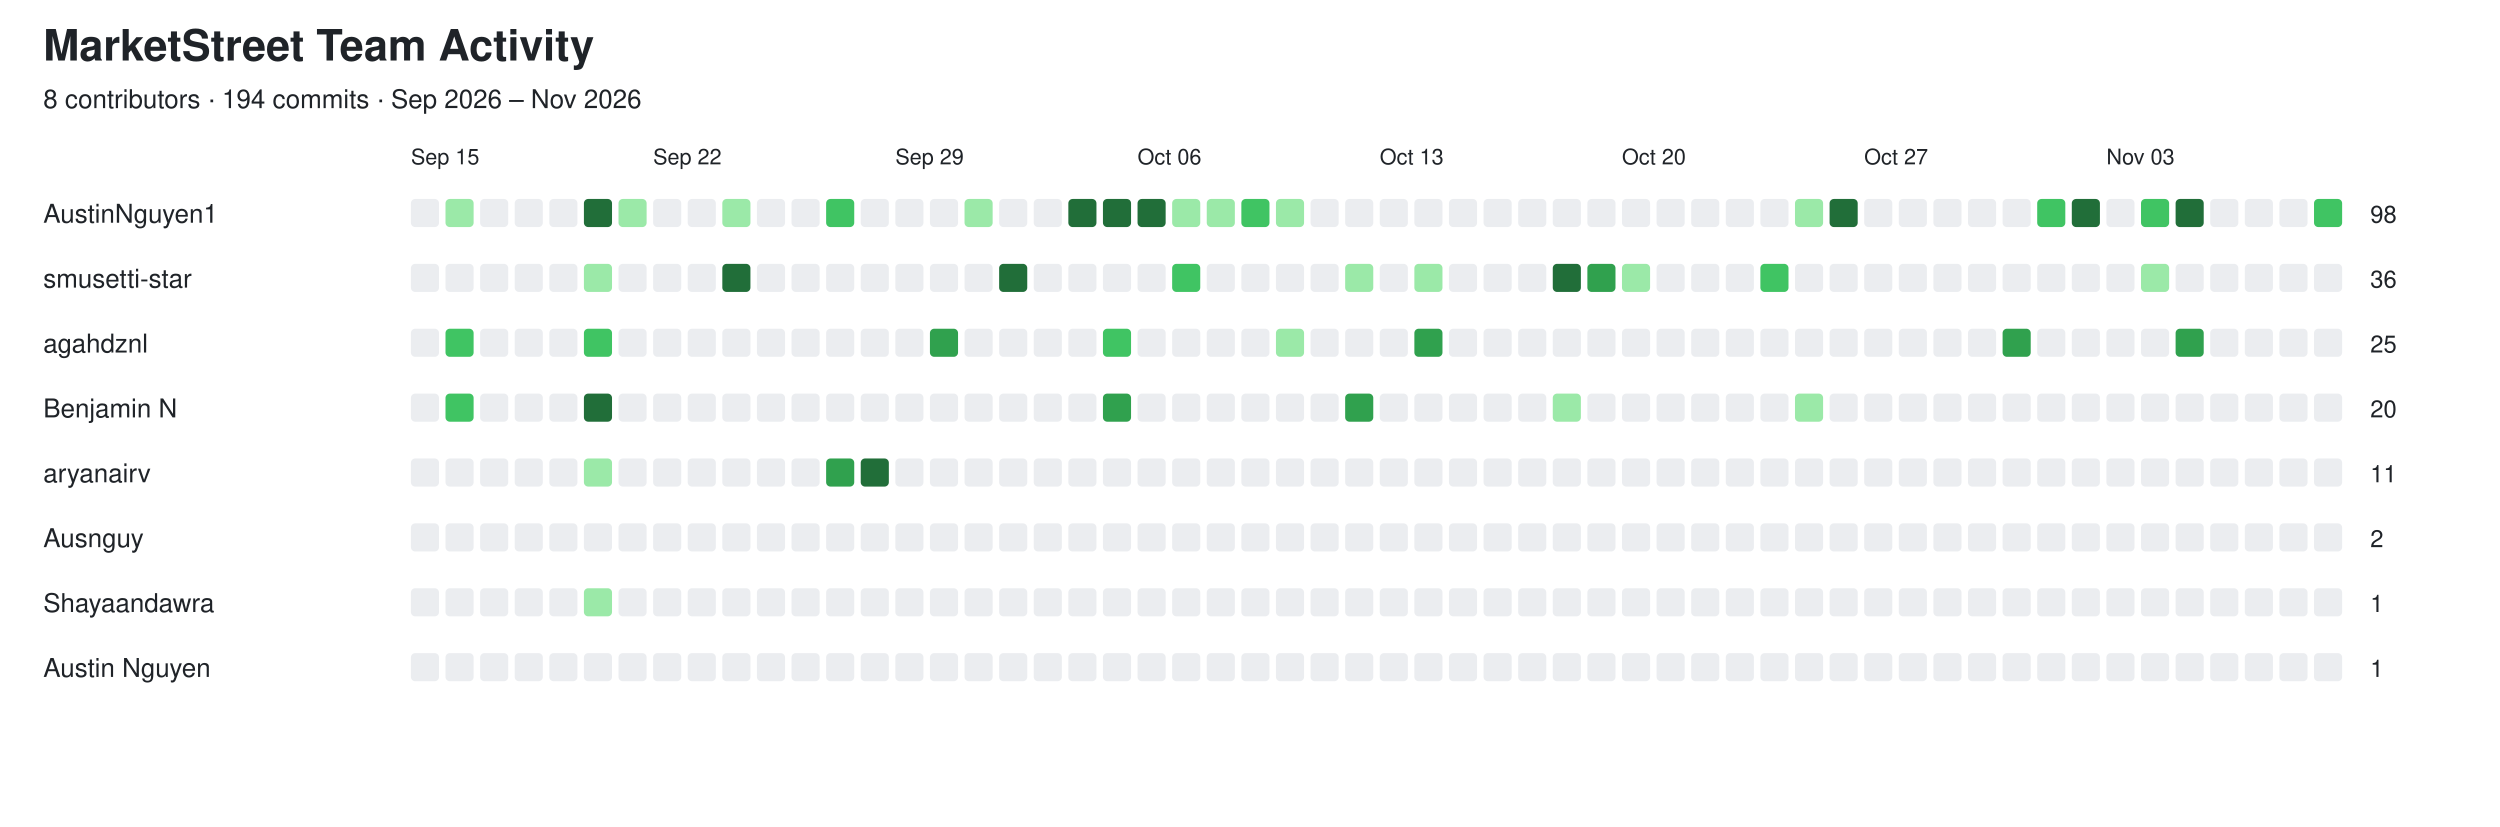
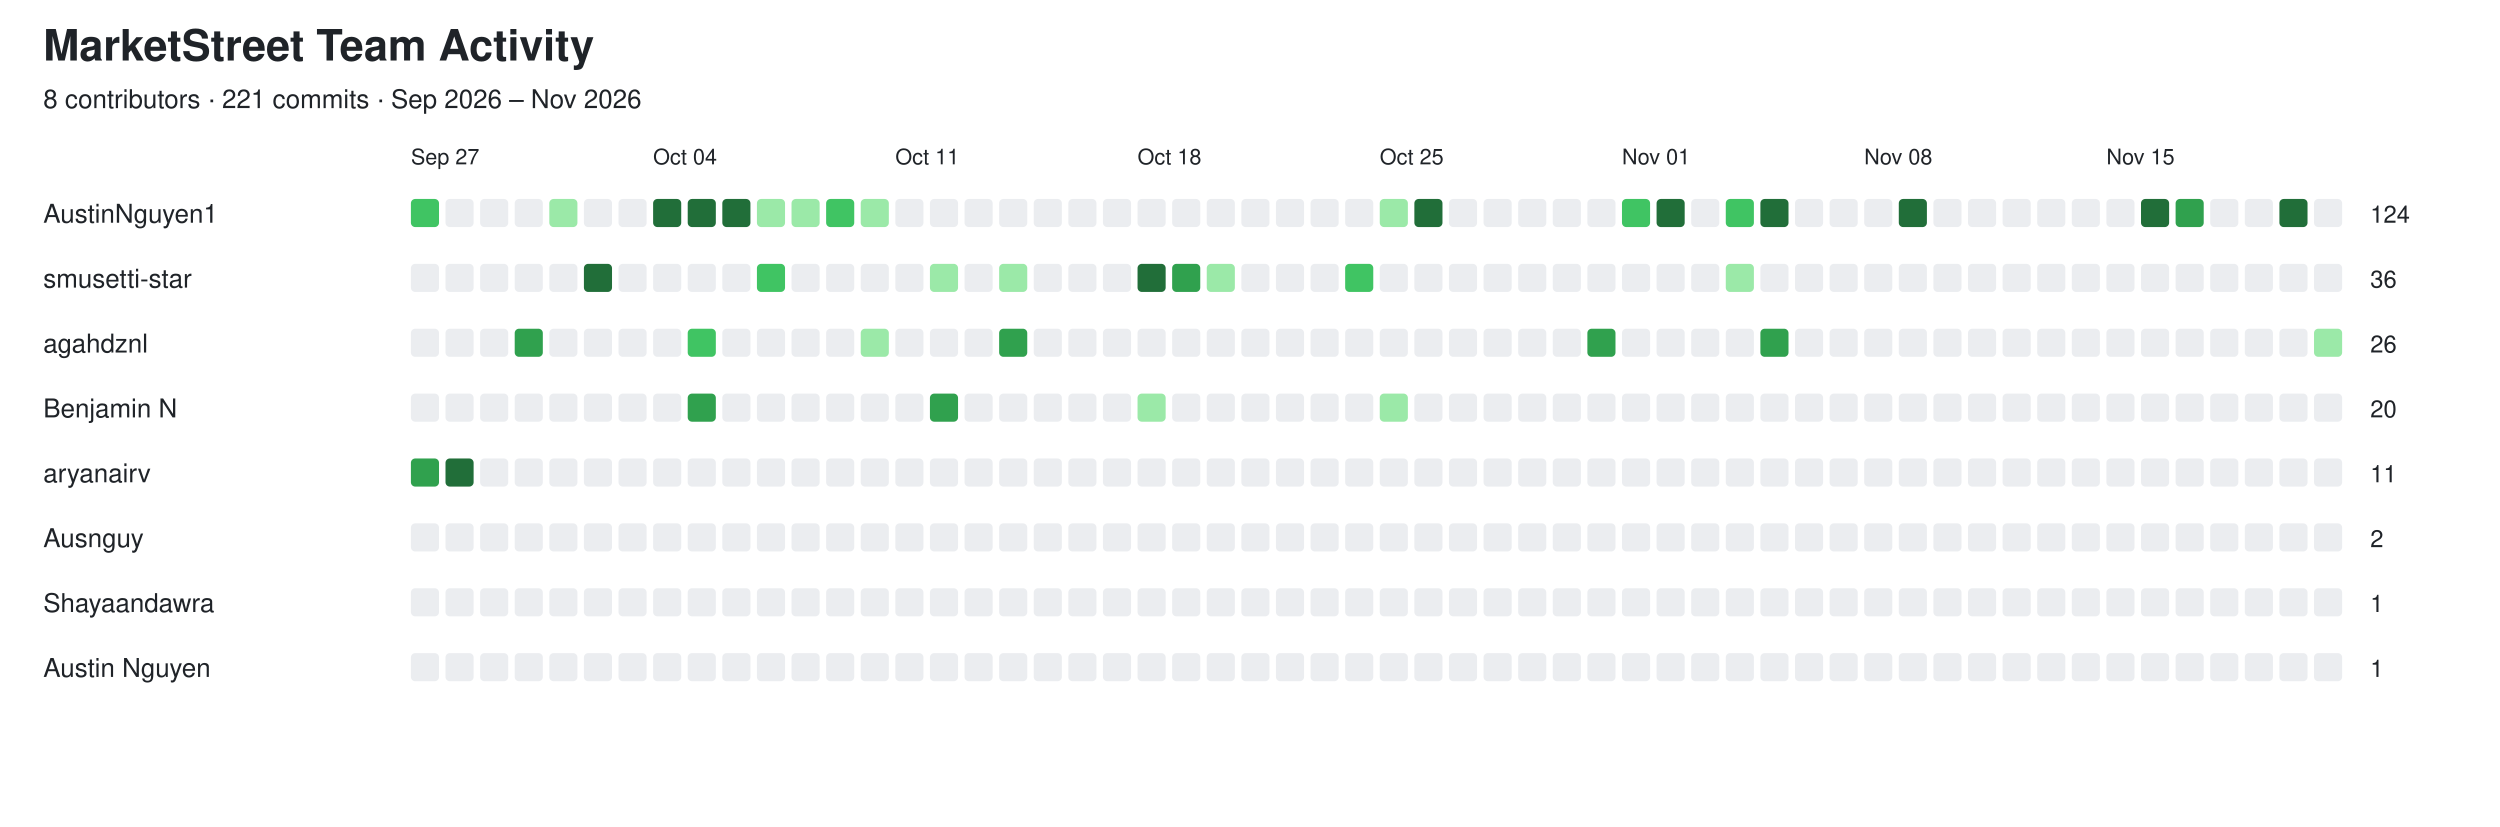
<svg xmlns="http://www.w3.org/2000/svg" width="1156" height="382" viewBox="0 0 1156 382">
  <style>
  text {
    font-family: -apple-system, BlinkMacSystemFont,
                 "Segoe UI", Helvetica, Arial, sans-serif;
    fill: #1f2328;
  }

  .empty {
    fill: #ebedf0;
  }

  @media (prefers-color-scheme: dark) {
    text {
      fill: #e6edf3;
    }

    .empty {
      fill: #161b22;
      stroke: #30363d;
      stroke-width: 1;
    }
  }
</style>
  <text x="20" y="28" font-size="20" font-weight="600">MarketStreet Team Activity</text>
-   <text x="20" y="50" font-size="12">8 contributors · 194 commits · Sep 2026 – Nov 2026</text>
-   <text x="190" y="76" font-size="10">Sep 15</text>
-   <text x="302" y="76" font-size="10">Sep 22</text>
-   <text x="414" y="76" font-size="10">Sep 29</text>
-   <text x="526" y="76" font-size="10">Oct 06</text>
-   <text x="638" y="76" font-size="10">Oct 13</text>
-   <text x="750" y="76" font-size="10">Oct 20</text>
-   <text x="862" y="76" font-size="10">Oct 27</text>
-   <text x="974" y="76" font-size="10">Nov 03</text>
+   <text x="20" y="50" font-size="12">8 contributors · 221 commits · Sep 2026 – Nov 2026</text>
+   <text x="190" y="76" font-size="10">Sep 27</text>
+   <text x="302" y="76" font-size="10">Oct 04</text>
+   <text x="414" y="76" font-size="10">Oct 11</text>
+   <text x="526" y="76" font-size="10">Oct 18</text>
+   <text x="638" y="76" font-size="10">Oct 25</text>
+   <text x="750" y="76" font-size="10">Nov 01</text>
+   <text x="862" y="76" font-size="10">Nov 08</text>
+   <text x="974" y="76" font-size="10">Nov 15</text>
  <text x="20" y="103" font-size="12" font-weight="500">AustinNguyen1</text>
-   <rect x="190" y="92" width="13" height="13" rx="2" class="empty" />
-   <rect x="206" y="92" width="13" height="13" rx="2" fill="#9be9a8" />
+   <rect x="190" y="92" width="13" height="13" rx="2" fill="#40c463" />
+   <rect x="206" y="92" width="13" height="13" rx="2" class="empty" />
  <rect x="222" y="92" width="13" height="13" rx="2" class="empty" />
  <rect x="238" y="92" width="13" height="13" rx="2" class="empty" />
-   <rect x="254" y="92" width="13" height="13" rx="2" class="empty" />
-   <rect x="270" y="92" width="13" height="13" rx="2" fill="#216e39" />
-   <rect x="286" y="92" width="13" height="13" rx="2" fill="#9be9a8" />
-   <rect x="302" y="92" width="13" height="13" rx="2" class="empty" />
-   <rect x="318" y="92" width="13" height="13" rx="2" class="empty" />
-   <rect x="334" y="92" width="13" height="13" rx="2" fill="#9be9a8" />
-   <rect x="350" y="92" width="13" height="13" rx="2" class="empty" />
-   <rect x="366" y="92" width="13" height="13" rx="2" class="empty" />
+   <rect x="254" y="92" width="13" height="13" rx="2" fill="#9be9a8" />
+   <rect x="270" y="92" width="13" height="13" rx="2" class="empty" />
+   <rect x="286" y="92" width="13" height="13" rx="2" class="empty" />
+   <rect x="302" y="92" width="13" height="13" rx="2" fill="#216e39" />
+   <rect x="318" y="92" width="13" height="13" rx="2" fill="#216e39" />
+   <rect x="334" y="92" width="13" height="13" rx="2" fill="#216e39" />
+   <rect x="350" y="92" width="13" height="13" rx="2" fill="#9be9a8" />
+   <rect x="366" y="92" width="13" height="13" rx="2" fill="#9be9a8" />
  <rect x="382" y="92" width="13" height="13" rx="2" fill="#40c463" />
-   <rect x="398" y="92" width="13" height="13" rx="2" class="empty" />
+   <rect x="398" y="92" width="13" height="13" rx="2" fill="#9be9a8" />
  <rect x="414" y="92" width="13" height="13" rx="2" class="empty" />
  <rect x="430" y="92" width="13" height="13" rx="2" class="empty" />
-   <rect x="446" y="92" width="13" height="13" rx="2" fill="#9be9a8" />
+   <rect x="446" y="92" width="13" height="13" rx="2" class="empty" />
  <rect x="462" y="92" width="13" height="13" rx="2" class="empty" />
  <rect x="478" y="92" width="13" height="13" rx="2" class="empty" />
-   <rect x="494" y="92" width="13" height="13" rx="2" fill="#216e39" />
-   <rect x="510" y="92" width="13" height="13" rx="2" fill="#216e39" />
-   <rect x="526" y="92" width="13" height="13" rx="2" fill="#216e39" />
-   <rect x="542" y="92" width="13" height="13" rx="2" fill="#9be9a8" />
-   <rect x="558" y="92" width="13" height="13" rx="2" fill="#9be9a8" />
-   <rect x="574" y="92" width="13" height="13" rx="2" fill="#40c463" />
-   <rect x="590" y="92" width="13" height="13" rx="2" fill="#9be9a8" />
+   <rect x="494" y="92" width="13" height="13" rx="2" class="empty" />
+   <rect x="510" y="92" width="13" height="13" rx="2" class="empty" />
+   <rect x="526" y="92" width="13" height="13" rx="2" class="empty" />
+   <rect x="542" y="92" width="13" height="13" rx="2" class="empty" />
+   <rect x="558" y="92" width="13" height="13" rx="2" class="empty" />
+   <rect x="574" y="92" width="13" height="13" rx="2" class="empty" />
+   <rect x="590" y="92" width="13" height="13" rx="2" class="empty" />
  <rect x="606" y="92" width="13" height="13" rx="2" class="empty" />
  <rect x="622" y="92" width="13" height="13" rx="2" class="empty" />
-   <rect x="638" y="92" width="13" height="13" rx="2" class="empty" />
-   <rect x="654" y="92" width="13" height="13" rx="2" class="empty" />
+   <rect x="638" y="92" width="13" height="13" rx="2" fill="#9be9a8" />
+   <rect x="654" y="92" width="13" height="13" rx="2" fill="#216e39" />
  <rect x="670" y="92" width="13" height="13" rx="2" class="empty" />
  <rect x="686" y="92" width="13" height="13" rx="2" class="empty" />
  <rect x="702" y="92" width="13" height="13" rx="2" class="empty" />
  <rect x="718" y="92" width="13" height="13" rx="2" class="empty" />
  <rect x="734" y="92" width="13" height="13" rx="2" class="empty" />
-   <rect x="750" y="92" width="13" height="13" rx="2" class="empty" />
-   <rect x="766" y="92" width="13" height="13" rx="2" class="empty" />
+   <rect x="750" y="92" width="13" height="13" rx="2" fill="#40c463" />
+   <rect x="766" y="92" width="13" height="13" rx="2" fill="#216e39" />
  <rect x="782" y="92" width="13" height="13" rx="2" class="empty" />
-   <rect x="798" y="92" width="13" height="13" rx="2" class="empty" />
-   <rect x="814" y="92" width="13" height="13" rx="2" class="empty" />
-   <rect x="830" y="92" width="13" height="13" rx="2" fill="#9be9a8" />
-   <rect x="846" y="92" width="13" height="13" rx="2" fill="#216e39" />
+   <rect x="798" y="92" width="13" height="13" rx="2" fill="#40c463" />
+   <rect x="814" y="92" width="13" height="13" rx="2" fill="#216e39" />
+   <rect x="830" y="92" width="13" height="13" rx="2" class="empty" />
+   <rect x="846" y="92" width="13" height="13" rx="2" class="empty" />
  <rect x="862" y="92" width="13" height="13" rx="2" class="empty" />
-   <rect x="878" y="92" width="13" height="13" rx="2" class="empty" />
+   <rect x="878" y="92" width="13" height="13" rx="2" fill="#216e39" />
  <rect x="894" y="92" width="13" height="13" rx="2" class="empty" />
  <rect x="910" y="92" width="13" height="13" rx="2" class="empty" />
  <rect x="926" y="92" width="13" height="13" rx="2" class="empty" />
-   <rect x="942" y="92" width="13" height="13" rx="2" fill="#40c463" />
-   <rect x="958" y="92" width="13" height="13" rx="2" fill="#216e39" />
+   <rect x="942" y="92" width="13" height="13" rx="2" class="empty" />
+   <rect x="958" y="92" width="13" height="13" rx="2" class="empty" />
  <rect x="974" y="92" width="13" height="13" rx="2" class="empty" />
-   <rect x="990" y="92" width="13" height="13" rx="2" fill="#40c463" />
-   <rect x="1006" y="92" width="13" height="13" rx="2" fill="#216e39" />
+   <rect x="990" y="92" width="13" height="13" rx="2" fill="#216e39" />
+   <rect x="1006" y="92" width="13" height="13" rx="2" fill="#30a14e" />
  <rect x="1022" y="92" width="13" height="13" rx="2" class="empty" />
  <rect x="1038" y="92" width="13" height="13" rx="2" class="empty" />
-   <rect x="1054" y="92" width="13" height="13" rx="2" class="empty" />
-   <rect x="1070" y="92" width="13" height="13" rx="2" fill="#40c463" />
-   <text x="1096" y="103" font-size="11">98</text>
+   <rect x="1054" y="92" width="13" height="13" rx="2" fill="#216e39" />
+   <rect x="1070" y="92" width="13" height="13" rx="2" class="empty" />
+   <text x="1096" y="103" font-size="11">124</text>
  <text x="20" y="133" font-size="12" font-weight="500">smusetti-star</text>
  <rect x="190" y="122" width="13" height="13" rx="2" class="empty" />
  <rect x="206" y="122" width="13" height="13" rx="2" class="empty" />
  <rect x="222" y="122" width="13" height="13" rx="2" class="empty" />
  <rect x="238" y="122" width="13" height="13" rx="2" class="empty" />
  <rect x="254" y="122" width="13" height="13" rx="2" class="empty" />
-   <rect x="270" y="122" width="13" height="13" rx="2" fill="#9be9a8" />
+   <rect x="270" y="122" width="13" height="13" rx="2" fill="#216e39" />
  <rect x="286" y="122" width="13" height="13" rx="2" class="empty" />
  <rect x="302" y="122" width="13" height="13" rx="2" class="empty" />
  <rect x="318" y="122" width="13" height="13" rx="2" class="empty" />
-   <rect x="334" y="122" width="13" height="13" rx="2" fill="#216e39" />
-   <rect x="350" y="122" width="13" height="13" rx="2" class="empty" />
+   <rect x="334" y="122" width="13" height="13" rx="2" class="empty" />
+   <rect x="350" y="122" width="13" height="13" rx="2" fill="#40c463" />
  <rect x="366" y="122" width="13" height="13" rx="2" class="empty" />
  <rect x="382" y="122" width="13" height="13" rx="2" class="empty" />
  <rect x="398" y="122" width="13" height="13" rx="2" class="empty" />
  <rect x="414" y="122" width="13" height="13" rx="2" class="empty" />
-   <rect x="430" y="122" width="13" height="13" rx="2" class="empty" />
+   <rect x="430" y="122" width="13" height="13" rx="2" fill="#9be9a8" />
  <rect x="446" y="122" width="13" height="13" rx="2" class="empty" />
-   <rect x="462" y="122" width="13" height="13" rx="2" fill="#216e39" />
+   <rect x="462" y="122" width="13" height="13" rx="2" fill="#9be9a8" />
  <rect x="478" y="122" width="13" height="13" rx="2" class="empty" />
  <rect x="494" y="122" width="13" height="13" rx="2" class="empty" />
  <rect x="510" y="122" width="13" height="13" rx="2" class="empty" />
-   <rect x="526" y="122" width="13" height="13" rx="2" class="empty" />
-   <rect x="542" y="122" width="13" height="13" rx="2" fill="#40c463" />
-   <rect x="558" y="122" width="13" height="13" rx="2" class="empty" />
+   <rect x="526" y="122" width="13" height="13" rx="2" fill="#216e39" />
+   <rect x="542" y="122" width="13" height="13" rx="2" fill="#30a14e" />
+   <rect x="558" y="122" width="13" height="13" rx="2" fill="#9be9a8" />
  <rect x="574" y="122" width="13" height="13" rx="2" class="empty" />
  <rect x="590" y="122" width="13" height="13" rx="2" class="empty" />
  <rect x="606" y="122" width="13" height="13" rx="2" class="empty" />
-   <rect x="622" y="122" width="13" height="13" rx="2" fill="#9be9a8" />
+   <rect x="622" y="122" width="13" height="13" rx="2" fill="#40c463" />
  <rect x="638" y="122" width="13" height="13" rx="2" class="empty" />
-   <rect x="654" y="122" width="13" height="13" rx="2" fill="#9be9a8" />
+   <rect x="654" y="122" width="13" height="13" rx="2" class="empty" />
  <rect x="670" y="122" width="13" height="13" rx="2" class="empty" />
  <rect x="686" y="122" width="13" height="13" rx="2" class="empty" />
  <rect x="702" y="122" width="13" height="13" rx="2" class="empty" />
-   <rect x="718" y="122" width="13" height="13" rx="2" fill="#216e39" />
-   <rect x="734" y="122" width="13" height="13" rx="2" fill="#30a14e" />
-   <rect x="750" y="122" width="13" height="13" rx="2" fill="#9be9a8" />
+   <rect x="718" y="122" width="13" height="13" rx="2" class="empty" />
+   <rect x="734" y="122" width="13" height="13" rx="2" class="empty" />
+   <rect x="750" y="122" width="13" height="13" rx="2" class="empty" />
  <rect x="766" y="122" width="13" height="13" rx="2" class="empty" />
  <rect x="782" y="122" width="13" height="13" rx="2" class="empty" />
-   <rect x="798" y="122" width="13" height="13" rx="2" class="empty" />
-   <rect x="814" y="122" width="13" height="13" rx="2" fill="#40c463" />
+   <rect x="798" y="122" width="13" height="13" rx="2" fill="#9be9a8" />
+   <rect x="814" y="122" width="13" height="13" rx="2" class="empty" />
  <rect x="830" y="122" width="13" height="13" rx="2" class="empty" />
  <rect x="846" y="122" width="13" height="13" rx="2" class="empty" />
  <rect x="862" y="122" width="13" height="13" rx="2" class="empty" />
  <rect x="878" y="122" width="13" height="13" rx="2" class="empty" />
  <rect x="894" y="122" width="13" height="13" rx="2" class="empty" />
  <rect x="910" y="122" width="13" height="13" rx="2" class="empty" />
  <rect x="926" y="122" width="13" height="13" rx="2" class="empty" />
  <rect x="942" y="122" width="13" height="13" rx="2" class="empty" />
  <rect x="958" y="122" width="13" height="13" rx="2" class="empty" />
  <rect x="974" y="122" width="13" height="13" rx="2" class="empty" />
-   <rect x="990" y="122" width="13" height="13" rx="2" fill="#9be9a8" />
+   <rect x="990" y="122" width="13" height="13" rx="2" class="empty" />
  <rect x="1006" y="122" width="13" height="13" rx="2" class="empty" />
  <rect x="1022" y="122" width="13" height="13" rx="2" class="empty" />
  <rect x="1038" y="122" width="13" height="13" rx="2" class="empty" />
  <rect x="1054" y="122" width="13" height="13" rx="2" class="empty" />
  <rect x="1070" y="122" width="13" height="13" rx="2" class="empty" />
  <text x="1096" y="133" font-size="11">36</text>
  <text x="20" y="163" font-size="12" font-weight="500">agahdznl</text>
  <rect x="190" y="152" width="13" height="13" rx="2" class="empty" />
-   <rect x="206" y="152" width="13" height="13" rx="2" fill="#40c463" />
+   <rect x="206" y="152" width="13" height="13" rx="2" class="empty" />
  <rect x="222" y="152" width="13" height="13" rx="2" class="empty" />
-   <rect x="238" y="152" width="13" height="13" rx="2" class="empty" />
+   <rect x="238" y="152" width="13" height="13" rx="2" fill="#30a14e" />
  <rect x="254" y="152" width="13" height="13" rx="2" class="empty" />
-   <rect x="270" y="152" width="13" height="13" rx="2" fill="#40c463" />
+   <rect x="270" y="152" width="13" height="13" rx="2" class="empty" />
  <rect x="286" y="152" width="13" height="13" rx="2" class="empty" />
  <rect x="302" y="152" width="13" height="13" rx="2" class="empty" />
-   <rect x="318" y="152" width="13" height="13" rx="2" class="empty" />
+   <rect x="318" y="152" width="13" height="13" rx="2" fill="#40c463" />
  <rect x="334" y="152" width="13" height="13" rx="2" class="empty" />
  <rect x="350" y="152" width="13" height="13" rx="2" class="empty" />
  <rect x="366" y="152" width="13" height="13" rx="2" class="empty" />
  <rect x="382" y="152" width="13" height="13" rx="2" class="empty" />
-   <rect x="398" y="152" width="13" height="13" rx="2" class="empty" />
+   <rect x="398" y="152" width="13" height="13" rx="2" fill="#9be9a8" />
  <rect x="414" y="152" width="13" height="13" rx="2" class="empty" />
-   <rect x="430" y="152" width="13" height="13" rx="2" fill="#30a14e" />
+   <rect x="430" y="152" width="13" height="13" rx="2" class="empty" />
  <rect x="446" y="152" width="13" height="13" rx="2" class="empty" />
-   <rect x="462" y="152" width="13" height="13" rx="2" class="empty" />
+   <rect x="462" y="152" width="13" height="13" rx="2" fill="#30a14e" />
  <rect x="478" y="152" width="13" height="13" rx="2" class="empty" />
  <rect x="494" y="152" width="13" height="13" rx="2" class="empty" />
-   <rect x="510" y="152" width="13" height="13" rx="2" fill="#40c463" />
+   <rect x="510" y="152" width="13" height="13" rx="2" class="empty" />
  <rect x="526" y="152" width="13" height="13" rx="2" class="empty" />
  <rect x="542" y="152" width="13" height="13" rx="2" class="empty" />
  <rect x="558" y="152" width="13" height="13" rx="2" class="empty" />
  <rect x="574" y="152" width="13" height="13" rx="2" class="empty" />
-   <rect x="590" y="152" width="13" height="13" rx="2" fill="#9be9a8" />
+   <rect x="590" y="152" width="13" height="13" rx="2" class="empty" />
  <rect x="606" y="152" width="13" height="13" rx="2" class="empty" />
  <rect x="622" y="152" width="13" height="13" rx="2" class="empty" />
  <rect x="638" y="152" width="13" height="13" rx="2" class="empty" />
-   <rect x="654" y="152" width="13" height="13" rx="2" fill="#30a14e" />
+   <rect x="654" y="152" width="13" height="13" rx="2" class="empty" />
  <rect x="670" y="152" width="13" height="13" rx="2" class="empty" />
  <rect x="686" y="152" width="13" height="13" rx="2" class="empty" />
  <rect x="702" y="152" width="13" height="13" rx="2" class="empty" />
  <rect x="718" y="152" width="13" height="13" rx="2" class="empty" />
-   <rect x="734" y="152" width="13" height="13" rx="2" class="empty" />
+   <rect x="734" y="152" width="13" height="13" rx="2" fill="#30a14e" />
  <rect x="750" y="152" width="13" height="13" rx="2" class="empty" />
  <rect x="766" y="152" width="13" height="13" rx="2" class="empty" />
  <rect x="782" y="152" width="13" height="13" rx="2" class="empty" />
  <rect x="798" y="152" width="13" height="13" rx="2" class="empty" />
-   <rect x="814" y="152" width="13" height="13" rx="2" class="empty" />
+   <rect x="814" y="152" width="13" height="13" rx="2" fill="#30a14e" />
  <rect x="830" y="152" width="13" height="13" rx="2" class="empty" />
  <rect x="846" y="152" width="13" height="13" rx="2" class="empty" />
  <rect x="862" y="152" width="13" height="13" rx="2" class="empty" />
  <rect x="878" y="152" width="13" height="13" rx="2" class="empty" />
  <rect x="894" y="152" width="13" height="13" rx="2" class="empty" />
  <rect x="910" y="152" width="13" height="13" rx="2" class="empty" />
-   <rect x="926" y="152" width="13" height="13" rx="2" fill="#30a14e" />
+   <rect x="926" y="152" width="13" height="13" rx="2" class="empty" />
  <rect x="942" y="152" width="13" height="13" rx="2" class="empty" />
  <rect x="958" y="152" width="13" height="13" rx="2" class="empty" />
  <rect x="974" y="152" width="13" height="13" rx="2" class="empty" />
  <rect x="990" y="152" width="13" height="13" rx="2" class="empty" />
-   <rect x="1006" y="152" width="13" height="13" rx="2" fill="#30a14e" />
+   <rect x="1006" y="152" width="13" height="13" rx="2" class="empty" />
  <rect x="1022" y="152" width="13" height="13" rx="2" class="empty" />
  <rect x="1038" y="152" width="13" height="13" rx="2" class="empty" />
  <rect x="1054" y="152" width="13" height="13" rx="2" class="empty" />
-   <rect x="1070" y="152" width="13" height="13" rx="2" class="empty" />
-   <text x="1096" y="163" font-size="11">25</text>
+   <rect x="1070" y="152" width="13" height="13" rx="2" fill="#9be9a8" />
+   <text x="1096" y="163" font-size="11">26</text>
  <text x="20" y="193" font-size="12" font-weight="500">Benjamin N</text>
  <rect x="190" y="182" width="13" height="13" rx="2" class="empty" />
-   <rect x="206" y="182" width="13" height="13" rx="2" fill="#40c463" />
+   <rect x="206" y="182" width="13" height="13" rx="2" class="empty" />
  <rect x="222" y="182" width="13" height="13" rx="2" class="empty" />
  <rect x="238" y="182" width="13" height="13" rx="2" class="empty" />
  <rect x="254" y="182" width="13" height="13" rx="2" class="empty" />
-   <rect x="270" y="182" width="13" height="13" rx="2" fill="#216e39" />
+   <rect x="270" y="182" width="13" height="13" rx="2" class="empty" />
  <rect x="286" y="182" width="13" height="13" rx="2" class="empty" />
  <rect x="302" y="182" width="13" height="13" rx="2" class="empty" />
-   <rect x="318" y="182" width="13" height="13" rx="2" class="empty" />
+   <rect x="318" y="182" width="13" height="13" rx="2" fill="#30a14e" />
  <rect x="334" y="182" width="13" height="13" rx="2" class="empty" />
  <rect x="350" y="182" width="13" height="13" rx="2" class="empty" />
  <rect x="366" y="182" width="13" height="13" rx="2" class="empty" />
  <rect x="382" y="182" width="13" height="13" rx="2" class="empty" />
  <rect x="398" y="182" width="13" height="13" rx="2" class="empty" />
  <rect x="414" y="182" width="13" height="13" rx="2" class="empty" />
-   <rect x="430" y="182" width="13" height="13" rx="2" class="empty" />
+   <rect x="430" y="182" width="13" height="13" rx="2" fill="#30a14e" />
  <rect x="446" y="182" width="13" height="13" rx="2" class="empty" />
  <rect x="462" y="182" width="13" height="13" rx="2" class="empty" />
  <rect x="478" y="182" width="13" height="13" rx="2" class="empty" />
  <rect x="494" y="182" width="13" height="13" rx="2" class="empty" />
-   <rect x="510" y="182" width="13" height="13" rx="2" fill="#30a14e" />
-   <rect x="526" y="182" width="13" height="13" rx="2" class="empty" />
+   <rect x="510" y="182" width="13" height="13" rx="2" class="empty" />
+   <rect x="526" y="182" width="13" height="13" rx="2" fill="#9be9a8" />
  <rect x="542" y="182" width="13" height="13" rx="2" class="empty" />
  <rect x="558" y="182" width="13" height="13" rx="2" class="empty" />
  <rect x="574" y="182" width="13" height="13" rx="2" class="empty" />
  <rect x="590" y="182" width="13" height="13" rx="2" class="empty" />
  <rect x="606" y="182" width="13" height="13" rx="2" class="empty" />
-   <rect x="622" y="182" width="13" height="13" rx="2" fill="#30a14e" />
-   <rect x="638" y="182" width="13" height="13" rx="2" class="empty" />
+   <rect x="622" y="182" width="13" height="13" rx="2" class="empty" />
+   <rect x="638" y="182" width="13" height="13" rx="2" fill="#9be9a8" />
  <rect x="654" y="182" width="13" height="13" rx="2" class="empty" />
  <rect x="670" y="182" width="13" height="13" rx="2" class="empty" />
  <rect x="686" y="182" width="13" height="13" rx="2" class="empty" />
  <rect x="702" y="182" width="13" height="13" rx="2" class="empty" />
-   <rect x="718" y="182" width="13" height="13" rx="2" fill="#9be9a8" />
+   <rect x="718" y="182" width="13" height="13" rx="2" class="empty" />
  <rect x="734" y="182" width="13" height="13" rx="2" class="empty" />
  <rect x="750" y="182" width="13" height="13" rx="2" class="empty" />
  <rect x="766" y="182" width="13" height="13" rx="2" class="empty" />
  <rect x="782" y="182" width="13" height="13" rx="2" class="empty" />
  <rect x="798" y="182" width="13" height="13" rx="2" class="empty" />
  <rect x="814" y="182" width="13" height="13" rx="2" class="empty" />
-   <rect x="830" y="182" width="13" height="13" rx="2" fill="#9be9a8" />
+   <rect x="830" y="182" width="13" height="13" rx="2" class="empty" />
  <rect x="846" y="182" width="13" height="13" rx="2" class="empty" />
  <rect x="862" y="182" width="13" height="13" rx="2" class="empty" />
  <rect x="878" y="182" width="13" height="13" rx="2" class="empty" />
  <rect x="894" y="182" width="13" height="13" rx="2" class="empty" />
  <rect x="910" y="182" width="13" height="13" rx="2" class="empty" />
  <rect x="926" y="182" width="13" height="13" rx="2" class="empty" />
  <rect x="942" y="182" width="13" height="13" rx="2" class="empty" />
  <rect x="958" y="182" width="13" height="13" rx="2" class="empty" />
  <rect x="974" y="182" width="13" height="13" rx="2" class="empty" />
  <rect x="990" y="182" width="13" height="13" rx="2" class="empty" />
  <rect x="1006" y="182" width="13" height="13" rx="2" class="empty" />
  <rect x="1022" y="182" width="13" height="13" rx="2" class="empty" />
  <rect x="1038" y="182" width="13" height="13" rx="2" class="empty" />
  <rect x="1054" y="182" width="13" height="13" rx="2" class="empty" />
  <rect x="1070" y="182" width="13" height="13" rx="2" class="empty" />
  <text x="1096" y="193" font-size="11">20</text>
  <text x="20" y="223" font-size="12" font-weight="500">aryanairv</text>
-   <rect x="190" y="212" width="13" height="13" rx="2" class="empty" />
-   <rect x="206" y="212" width="13" height="13" rx="2" class="empty" />
+   <rect x="190" y="212" width="13" height="13" rx="2" fill="#30a14e" />
+   <rect x="206" y="212" width="13" height="13" rx="2" fill="#216e39" />
  <rect x="222" y="212" width="13" height="13" rx="2" class="empty" />
  <rect x="238" y="212" width="13" height="13" rx="2" class="empty" />
  <rect x="254" y="212" width="13" height="13" rx="2" class="empty" />
-   <rect x="270" y="212" width="13" height="13" rx="2" fill="#9be9a8" />
+   <rect x="270" y="212" width="13" height="13" rx="2" class="empty" />
  <rect x="286" y="212" width="13" height="13" rx="2" class="empty" />
  <rect x="302" y="212" width="13" height="13" rx="2" class="empty" />
  <rect x="318" y="212" width="13" height="13" rx="2" class="empty" />
  <rect x="334" y="212" width="13" height="13" rx="2" class="empty" />
  <rect x="350" y="212" width="13" height="13" rx="2" class="empty" />
  <rect x="366" y="212" width="13" height="13" rx="2" class="empty" />
-   <rect x="382" y="212" width="13" height="13" rx="2" fill="#30a14e" />
-   <rect x="398" y="212" width="13" height="13" rx="2" fill="#216e39" />
+   <rect x="382" y="212" width="13" height="13" rx="2" class="empty" />
+   <rect x="398" y="212" width="13" height="13" rx="2" class="empty" />
  <rect x="414" y="212" width="13" height="13" rx="2" class="empty" />
  <rect x="430" y="212" width="13" height="13" rx="2" class="empty" />
  <rect x="446" y="212" width="13" height="13" rx="2" class="empty" />
  <rect x="462" y="212" width="13" height="13" rx="2" class="empty" />
  <rect x="478" y="212" width="13" height="13" rx="2" class="empty" />
  <rect x="494" y="212" width="13" height="13" rx="2" class="empty" />
  <rect x="510" y="212" width="13" height="13" rx="2" class="empty" />
  <rect x="526" y="212" width="13" height="13" rx="2" class="empty" />
  <rect x="542" y="212" width="13" height="13" rx="2" class="empty" />
  <rect x="558" y="212" width="13" height="13" rx="2" class="empty" />
  <rect x="574" y="212" width="13" height="13" rx="2" class="empty" />
  <rect x="590" y="212" width="13" height="13" rx="2" class="empty" />
  <rect x="606" y="212" width="13" height="13" rx="2" class="empty" />
  <rect x="622" y="212" width="13" height="13" rx="2" class="empty" />
  <rect x="638" y="212" width="13" height="13" rx="2" class="empty" />
  <rect x="654" y="212" width="13" height="13" rx="2" class="empty" />
  <rect x="670" y="212" width="13" height="13" rx="2" class="empty" />
  <rect x="686" y="212" width="13" height="13" rx="2" class="empty" />
  <rect x="702" y="212" width="13" height="13" rx="2" class="empty" />
  <rect x="718" y="212" width="13" height="13" rx="2" class="empty" />
  <rect x="734" y="212" width="13" height="13" rx="2" class="empty" />
  <rect x="750" y="212" width="13" height="13" rx="2" class="empty" />
  <rect x="766" y="212" width="13" height="13" rx="2" class="empty" />
  <rect x="782" y="212" width="13" height="13" rx="2" class="empty" />
  <rect x="798" y="212" width="13" height="13" rx="2" class="empty" />
  <rect x="814" y="212" width="13" height="13" rx="2" class="empty" />
  <rect x="830" y="212" width="13" height="13" rx="2" class="empty" />
  <rect x="846" y="212" width="13" height="13" rx="2" class="empty" />
  <rect x="862" y="212" width="13" height="13" rx="2" class="empty" />
  <rect x="878" y="212" width="13" height="13" rx="2" class="empty" />
  <rect x="894" y="212" width="13" height="13" rx="2" class="empty" />
  <rect x="910" y="212" width="13" height="13" rx="2" class="empty" />
  <rect x="926" y="212" width="13" height="13" rx="2" class="empty" />
  <rect x="942" y="212" width="13" height="13" rx="2" class="empty" />
  <rect x="958" y="212" width="13" height="13" rx="2" class="empty" />
  <rect x="974" y="212" width="13" height="13" rx="2" class="empty" />
  <rect x="990" y="212" width="13" height="13" rx="2" class="empty" />
  <rect x="1006" y="212" width="13" height="13" rx="2" class="empty" />
  <rect x="1022" y="212" width="13" height="13" rx="2" class="empty" />
  <rect x="1038" y="212" width="13" height="13" rx="2" class="empty" />
  <rect x="1054" y="212" width="13" height="13" rx="2" class="empty" />
  <rect x="1070" y="212" width="13" height="13" rx="2" class="empty" />
  <text x="1096" y="223" font-size="11">11</text>
  <text x="20" y="253" font-size="12" font-weight="500">Ausnguy</text>
  <rect x="190" y="242" width="13" height="13" rx="2" class="empty" />
  <rect x="206" y="242" width="13" height="13" rx="2" class="empty" />
  <rect x="222" y="242" width="13" height="13" rx="2" class="empty" />
  <rect x="238" y="242" width="13" height="13" rx="2" class="empty" />
  <rect x="254" y="242" width="13" height="13" rx="2" class="empty" />
  <rect x="270" y="242" width="13" height="13" rx="2" class="empty" />
  <rect x="286" y="242" width="13" height="13" rx="2" class="empty" />
  <rect x="302" y="242" width="13" height="13" rx="2" class="empty" />
  <rect x="318" y="242" width="13" height="13" rx="2" class="empty" />
  <rect x="334" y="242" width="13" height="13" rx="2" class="empty" />
  <rect x="350" y="242" width="13" height="13" rx="2" class="empty" />
  <rect x="366" y="242" width="13" height="13" rx="2" class="empty" />
  <rect x="382" y="242" width="13" height="13" rx="2" class="empty" />
  <rect x="398" y="242" width="13" height="13" rx="2" class="empty" />
  <rect x="414" y="242" width="13" height="13" rx="2" class="empty" />
  <rect x="430" y="242" width="13" height="13" rx="2" class="empty" />
  <rect x="446" y="242" width="13" height="13" rx="2" class="empty" />
  <rect x="462" y="242" width="13" height="13" rx="2" class="empty" />
  <rect x="478" y="242" width="13" height="13" rx="2" class="empty" />
  <rect x="494" y="242" width="13" height="13" rx="2" class="empty" />
  <rect x="510" y="242" width="13" height="13" rx="2" class="empty" />
  <rect x="526" y="242" width="13" height="13" rx="2" class="empty" />
  <rect x="542" y="242" width="13" height="13" rx="2" class="empty" />
  <rect x="558" y="242" width="13" height="13" rx="2" class="empty" />
  <rect x="574" y="242" width="13" height="13" rx="2" class="empty" />
  <rect x="590" y="242" width="13" height="13" rx="2" class="empty" />
  <rect x="606" y="242" width="13" height="13" rx="2" class="empty" />
  <rect x="622" y="242" width="13" height="13" rx="2" class="empty" />
  <rect x="638" y="242" width="13" height="13" rx="2" class="empty" />
  <rect x="654" y="242" width="13" height="13" rx="2" class="empty" />
  <rect x="670" y="242" width="13" height="13" rx="2" class="empty" />
  <rect x="686" y="242" width="13" height="13" rx="2" class="empty" />
  <rect x="702" y="242" width="13" height="13" rx="2" class="empty" />
  <rect x="718" y="242" width="13" height="13" rx="2" class="empty" />
  <rect x="734" y="242" width="13" height="13" rx="2" class="empty" />
  <rect x="750" y="242" width="13" height="13" rx="2" class="empty" />
  <rect x="766" y="242" width="13" height="13" rx="2" class="empty" />
  <rect x="782" y="242" width="13" height="13" rx="2" class="empty" />
  <rect x="798" y="242" width="13" height="13" rx="2" class="empty" />
  <rect x="814" y="242" width="13" height="13" rx="2" class="empty" />
  <rect x="830" y="242" width="13" height="13" rx="2" class="empty" />
  <rect x="846" y="242" width="13" height="13" rx="2" class="empty" />
  <rect x="862" y="242" width="13" height="13" rx="2" class="empty" />
  <rect x="878" y="242" width="13" height="13" rx="2" class="empty" />
  <rect x="894" y="242" width="13" height="13" rx="2" class="empty" />
  <rect x="910" y="242" width="13" height="13" rx="2" class="empty" />
  <rect x="926" y="242" width="13" height="13" rx="2" class="empty" />
  <rect x="942" y="242" width="13" height="13" rx="2" class="empty" />
  <rect x="958" y="242" width="13" height="13" rx="2" class="empty" />
  <rect x="974" y="242" width="13" height="13" rx="2" class="empty" />
  <rect x="990" y="242" width="13" height="13" rx="2" class="empty" />
  <rect x="1006" y="242" width="13" height="13" rx="2" class="empty" />
  <rect x="1022" y="242" width="13" height="13" rx="2" class="empty" />
  <rect x="1038" y="242" width="13" height="13" rx="2" class="empty" />
  <rect x="1054" y="242" width="13" height="13" rx="2" class="empty" />
  <rect x="1070" y="242" width="13" height="13" rx="2" class="empty" />
  <text x="1096" y="253" font-size="11">2</text>
  <text x="20" y="283" font-size="12" font-weight="500">Shayaandawra</text>
  <rect x="190" y="272" width="13" height="13" rx="2" class="empty" />
  <rect x="206" y="272" width="13" height="13" rx="2" class="empty" />
  <rect x="222" y="272" width="13" height="13" rx="2" class="empty" />
  <rect x="238" y="272" width="13" height="13" rx="2" class="empty" />
  <rect x="254" y="272" width="13" height="13" rx="2" class="empty" />
-   <rect x="270" y="272" width="13" height="13" rx="2" fill="#9be9a8" />
+   <rect x="270" y="272" width="13" height="13" rx="2" class="empty" />
  <rect x="286" y="272" width="13" height="13" rx="2" class="empty" />
  <rect x="302" y="272" width="13" height="13" rx="2" class="empty" />
  <rect x="318" y="272" width="13" height="13" rx="2" class="empty" />
  <rect x="334" y="272" width="13" height="13" rx="2" class="empty" />
  <rect x="350" y="272" width="13" height="13" rx="2" class="empty" />
  <rect x="366" y="272" width="13" height="13" rx="2" class="empty" />
  <rect x="382" y="272" width="13" height="13" rx="2" class="empty" />
  <rect x="398" y="272" width="13" height="13" rx="2" class="empty" />
  <rect x="414" y="272" width="13" height="13" rx="2" class="empty" />
  <rect x="430" y="272" width="13" height="13" rx="2" class="empty" />
  <rect x="446" y="272" width="13" height="13" rx="2" class="empty" />
  <rect x="462" y="272" width="13" height="13" rx="2" class="empty" />
  <rect x="478" y="272" width="13" height="13" rx="2" class="empty" />
  <rect x="494" y="272" width="13" height="13" rx="2" class="empty" />
  <rect x="510" y="272" width="13" height="13" rx="2" class="empty" />
  <rect x="526" y="272" width="13" height="13" rx="2" class="empty" />
  <rect x="542" y="272" width="13" height="13" rx="2" class="empty" />
  <rect x="558" y="272" width="13" height="13" rx="2" class="empty" />
  <rect x="574" y="272" width="13" height="13" rx="2" class="empty" />
  <rect x="590" y="272" width="13" height="13" rx="2" class="empty" />
  <rect x="606" y="272" width="13" height="13" rx="2" class="empty" />
  <rect x="622" y="272" width="13" height="13" rx="2" class="empty" />
  <rect x="638" y="272" width="13" height="13" rx="2" class="empty" />
  <rect x="654" y="272" width="13" height="13" rx="2" class="empty" />
  <rect x="670" y="272" width="13" height="13" rx="2" class="empty" />
  <rect x="686" y="272" width="13" height="13" rx="2" class="empty" />
  <rect x="702" y="272" width="13" height="13" rx="2" class="empty" />
  <rect x="718" y="272" width="13" height="13" rx="2" class="empty" />
  <rect x="734" y="272" width="13" height="13" rx="2" class="empty" />
  <rect x="750" y="272" width="13" height="13" rx="2" class="empty" />
  <rect x="766" y="272" width="13" height="13" rx="2" class="empty" />
  <rect x="782" y="272" width="13" height="13" rx="2" class="empty" />
  <rect x="798" y="272" width="13" height="13" rx="2" class="empty" />
  <rect x="814" y="272" width="13" height="13" rx="2" class="empty" />
  <rect x="830" y="272" width="13" height="13" rx="2" class="empty" />
  <rect x="846" y="272" width="13" height="13" rx="2" class="empty" />
  <rect x="862" y="272" width="13" height="13" rx="2" class="empty" />
  <rect x="878" y="272" width="13" height="13" rx="2" class="empty" />
  <rect x="894" y="272" width="13" height="13" rx="2" class="empty" />
  <rect x="910" y="272" width="13" height="13" rx="2" class="empty" />
  <rect x="926" y="272" width="13" height="13" rx="2" class="empty" />
  <rect x="942" y="272" width="13" height="13" rx="2" class="empty" />
  <rect x="958" y="272" width="13" height="13" rx="2" class="empty" />
  <rect x="974" y="272" width="13" height="13" rx="2" class="empty" />
  <rect x="990" y="272" width="13" height="13" rx="2" class="empty" />
  <rect x="1006" y="272" width="13" height="13" rx="2" class="empty" />
  <rect x="1022" y="272" width="13" height="13" rx="2" class="empty" />
  <rect x="1038" y="272" width="13" height="13" rx="2" class="empty" />
  <rect x="1054" y="272" width="13" height="13" rx="2" class="empty" />
  <rect x="1070" y="272" width="13" height="13" rx="2" class="empty" />
  <text x="1096" y="283" font-size="11">1</text>
  <text x="20" y="313" font-size="12" font-weight="500">Austin Nguyen</text>
  <rect x="190" y="302" width="13" height="13" rx="2" class="empty" />
  <rect x="206" y="302" width="13" height="13" rx="2" class="empty" />
  <rect x="222" y="302" width="13" height="13" rx="2" class="empty" />
  <rect x="238" y="302" width="13" height="13" rx="2" class="empty" />
  <rect x="254" y="302" width="13" height="13" rx="2" class="empty" />
  <rect x="270" y="302" width="13" height="13" rx="2" class="empty" />
  <rect x="286" y="302" width="13" height="13" rx="2" class="empty" />
  <rect x="302" y="302" width="13" height="13" rx="2" class="empty" />
  <rect x="318" y="302" width="13" height="13" rx="2" class="empty" />
  <rect x="334" y="302" width="13" height="13" rx="2" class="empty" />
  <rect x="350" y="302" width="13" height="13" rx="2" class="empty" />
  <rect x="366" y="302" width="13" height="13" rx="2" class="empty" />
  <rect x="382" y="302" width="13" height="13" rx="2" class="empty" />
  <rect x="398" y="302" width="13" height="13" rx="2" class="empty" />
  <rect x="414" y="302" width="13" height="13" rx="2" class="empty" />
  <rect x="430" y="302" width="13" height="13" rx="2" class="empty" />
  <rect x="446" y="302" width="13" height="13" rx="2" class="empty" />
  <rect x="462" y="302" width="13" height="13" rx="2" class="empty" />
  <rect x="478" y="302" width="13" height="13" rx="2" class="empty" />
  <rect x="494" y="302" width="13" height="13" rx="2" class="empty" />
  <rect x="510" y="302" width="13" height="13" rx="2" class="empty" />
  <rect x="526" y="302" width="13" height="13" rx="2" class="empty" />
  <rect x="542" y="302" width="13" height="13" rx="2" class="empty" />
  <rect x="558" y="302" width="13" height="13" rx="2" class="empty" />
  <rect x="574" y="302" width="13" height="13" rx="2" class="empty" />
  <rect x="590" y="302" width="13" height="13" rx="2" class="empty" />
  <rect x="606" y="302" width="13" height="13" rx="2" class="empty" />
  <rect x="622" y="302" width="13" height="13" rx="2" class="empty" />
  <rect x="638" y="302" width="13" height="13" rx="2" class="empty" />
  <rect x="654" y="302" width="13" height="13" rx="2" class="empty" />
  <rect x="670" y="302" width="13" height="13" rx="2" class="empty" />
  <rect x="686" y="302" width="13" height="13" rx="2" class="empty" />
  <rect x="702" y="302" width="13" height="13" rx="2" class="empty" />
  <rect x="718" y="302" width="13" height="13" rx="2" class="empty" />
  <rect x="734" y="302" width="13" height="13" rx="2" class="empty" />
  <rect x="750" y="302" width="13" height="13" rx="2" class="empty" />
  <rect x="766" y="302" width="13" height="13" rx="2" class="empty" />
  <rect x="782" y="302" width="13" height="13" rx="2" class="empty" />
  <rect x="798" y="302" width="13" height="13" rx="2" class="empty" />
  <rect x="814" y="302" width="13" height="13" rx="2" class="empty" />
  <rect x="830" y="302" width="13" height="13" rx="2" class="empty" />
  <rect x="846" y="302" width="13" height="13" rx="2" class="empty" />
  <rect x="862" y="302" width="13" height="13" rx="2" class="empty" />
  <rect x="878" y="302" width="13" height="13" rx="2" class="empty" />
  <rect x="894" y="302" width="13" height="13" rx="2" class="empty" />
  <rect x="910" y="302" width="13" height="13" rx="2" class="empty" />
  <rect x="926" y="302" width="13" height="13" rx="2" class="empty" />
  <rect x="942" y="302" width="13" height="13" rx="2" class="empty" />
  <rect x="958" y="302" width="13" height="13" rx="2" class="empty" />
  <rect x="974" y="302" width="13" height="13" rx="2" class="empty" />
  <rect x="990" y="302" width="13" height="13" rx="2" class="empty" />
  <rect x="1006" y="302" width="13" height="13" rx="2" class="empty" />
  <rect x="1022" y="302" width="13" height="13" rx="2" class="empty" />
  <rect x="1038" y="302" width="13" height="13" rx="2" class="empty" />
  <rect x="1054" y="302" width="13" height="13" rx="2" class="empty" />
  <rect x="1070" y="302" width="13" height="13" rx="2" class="empty" />
  <text x="1096" y="313" font-size="11">1</text>
</svg>
